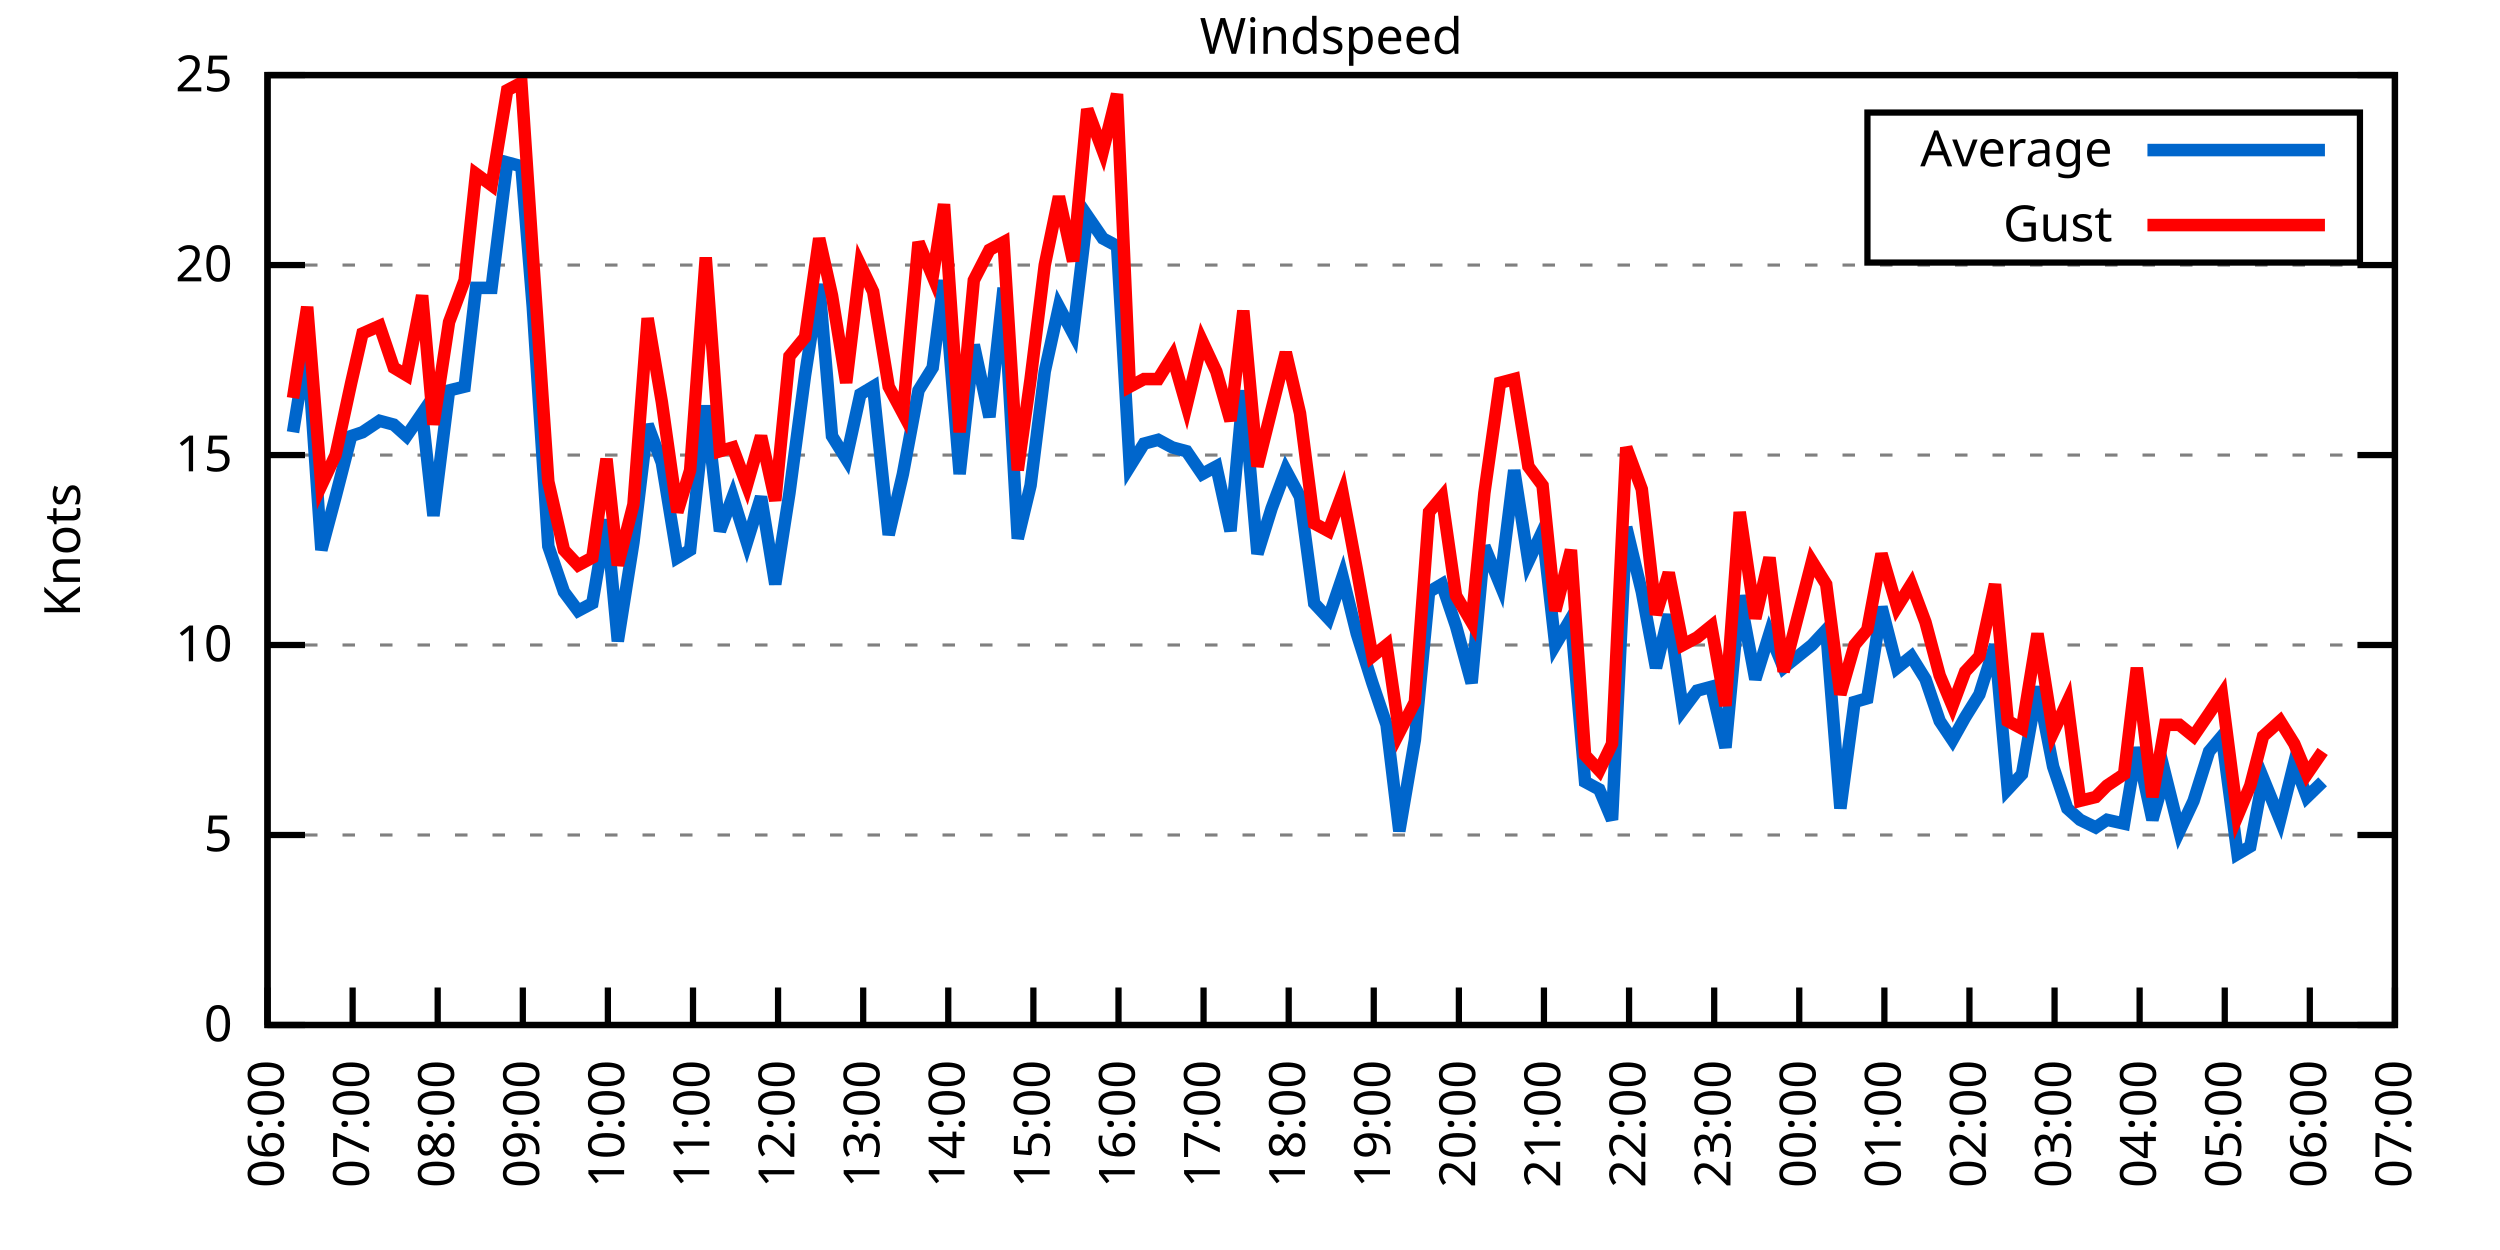
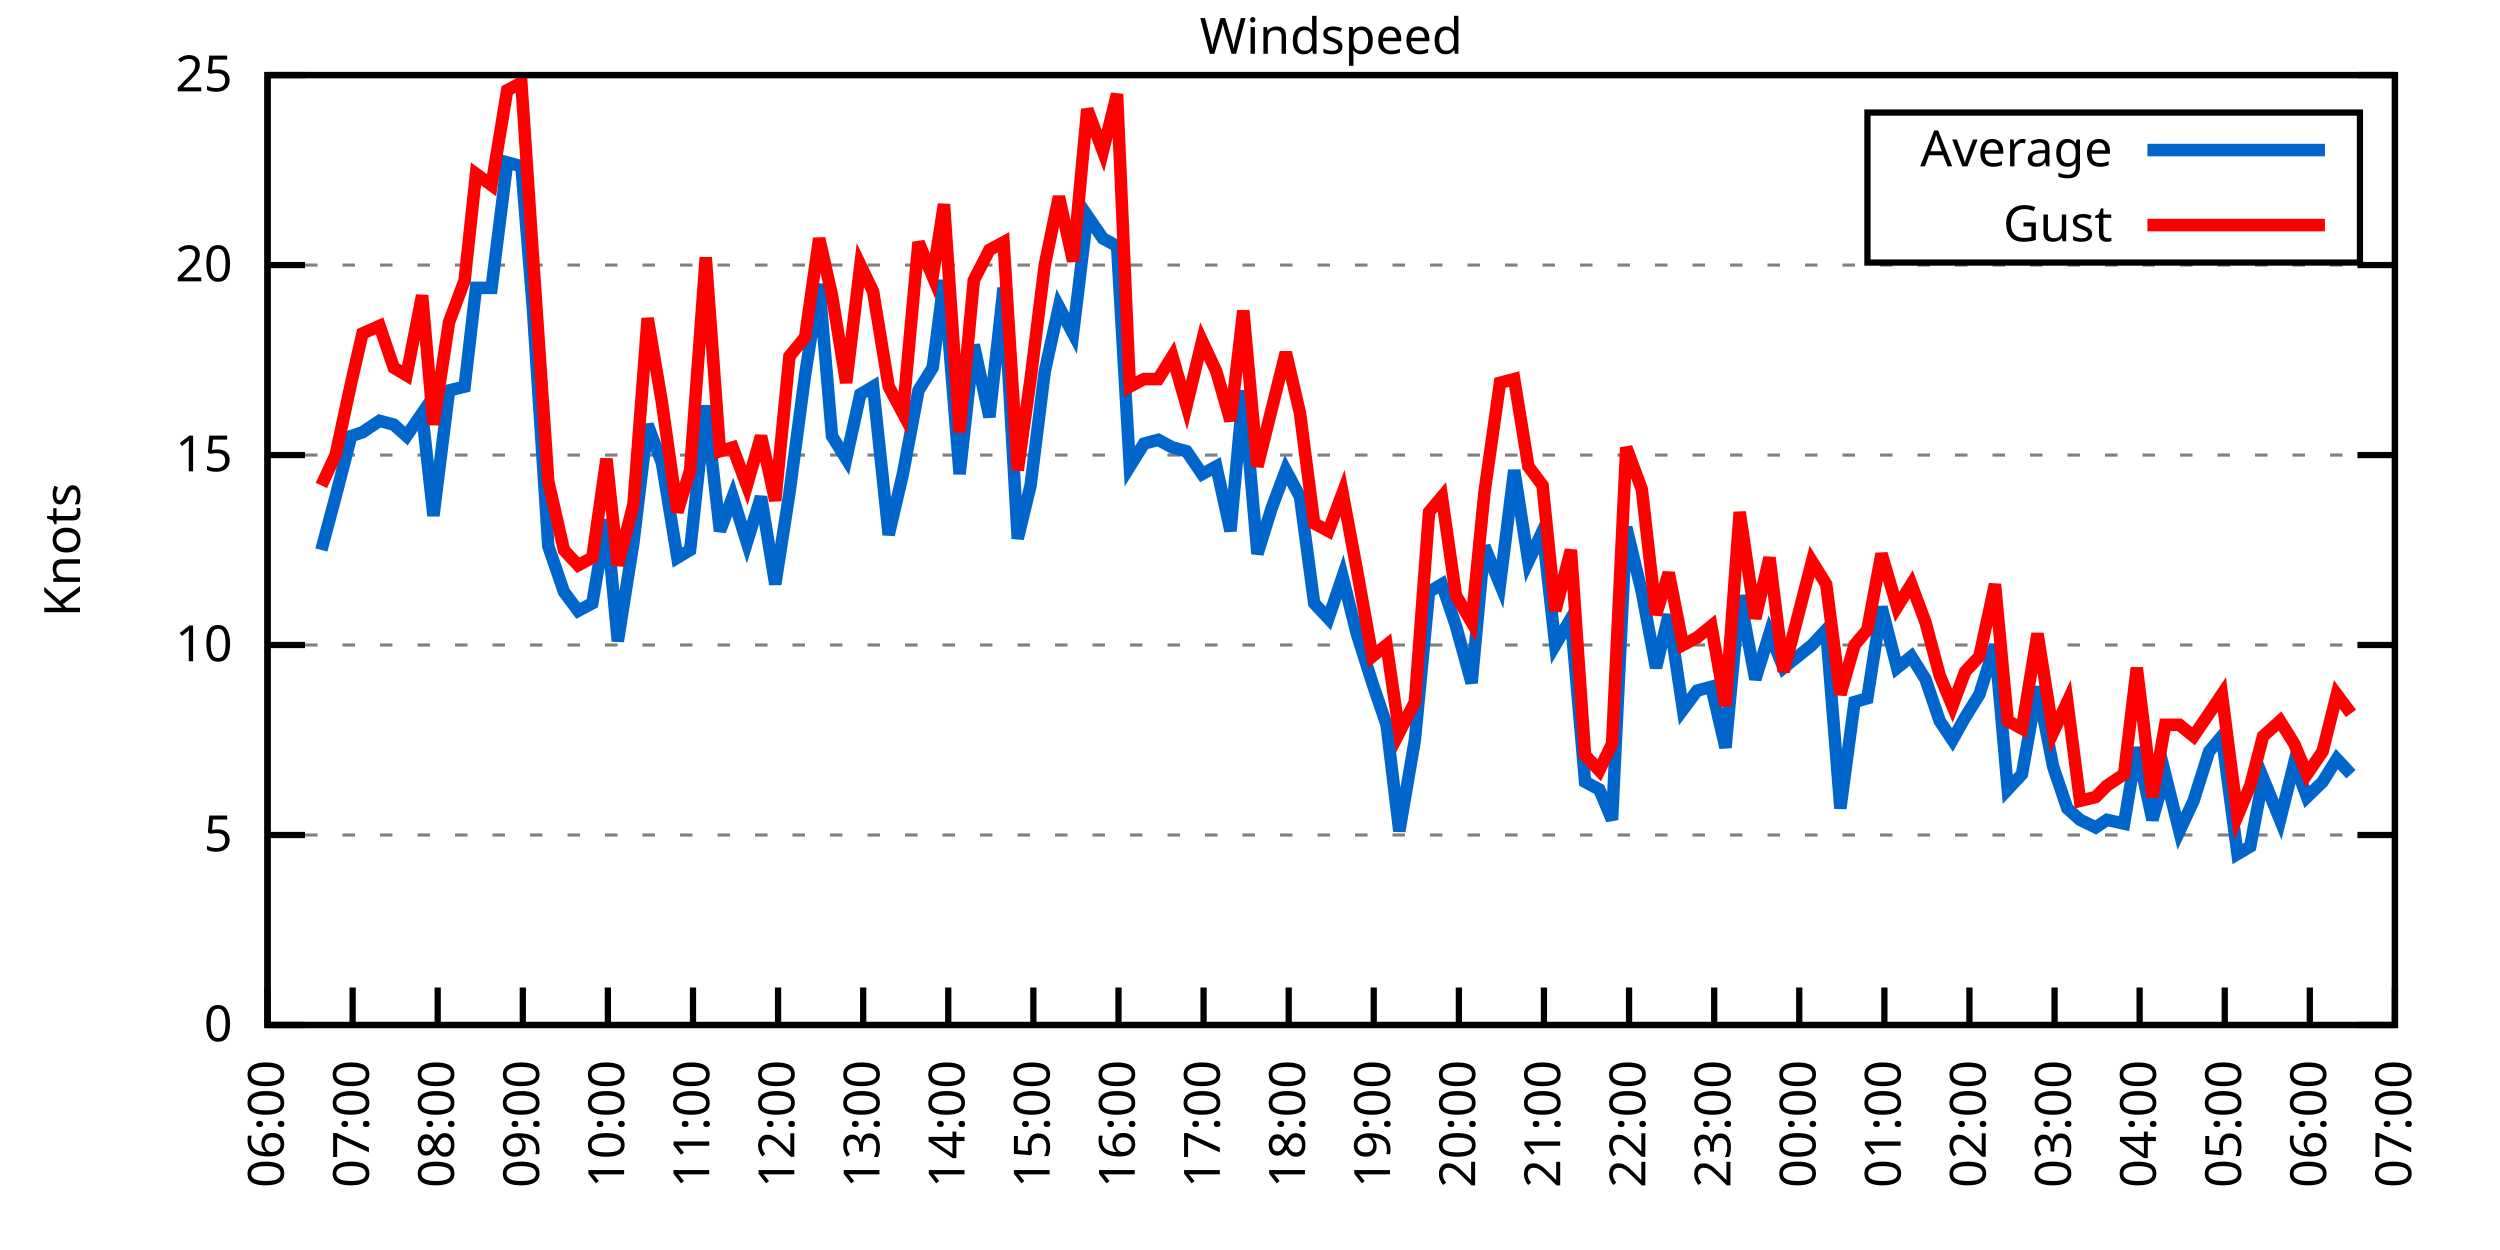
<svg xmlns="http://www.w3.org/2000/svg" xmlns:xlink="http://www.w3.org/1999/xlink" width="400" height="200" viewBox="0 0 400 200">
  <g id="gnuplot_canvas">
    <rect x="0" y="0" width="400" height="200" fill="none" />
    <defs>
      <circle id="gpDot" r="0.5" stroke-width="0.5" stroke="currentColor" />
      <path id="gpPt0" stroke-width="0.333" stroke="currentColor" d="M-1,0 h2 M0,-1 v2" />
      <path id="gpPt1" stroke-width="0.333" stroke="currentColor" d="M-1,-1 L1,1 M1,-1 L-1,1" />
      <path id="gpPt2" stroke-width="0.333" stroke="currentColor" d="M-1,0 L1,0 M0,-1 L0,1 M-1,-1 L1,1 M-1,1 L1,-1" />
      <rect id="gpPt3" stroke-width="0.333" stroke="currentColor" x="-1" y="-1" width="2" height="2" />
      <rect id="gpPt4" stroke-width="0.333" stroke="currentColor" fill="currentColor" x="-1" y="-1" width="2" height="2" />
      <circle id="gpPt5" stroke-width="0.333" stroke="currentColor" cx="0" cy="0" r="1" />
      <use xlink:href="#gpPt5" id="gpPt6" fill="currentColor" stroke="none" />
      <path id="gpPt7" stroke-width="0.333" stroke="currentColor" d="M0,-1.33 L-1.33,0.67 L1.33,0.67 z" />
      <use xlink:href="#gpPt7" id="gpPt8" fill="currentColor" stroke="none" />
      <use xlink:href="#gpPt7" id="gpPt9" stroke="currentColor" transform="rotate(180)" />
      <use xlink:href="#gpPt9" id="gpPt10" fill="currentColor" stroke="none" />
      <use xlink:href="#gpPt3" id="gpPt11" stroke="currentColor" transform="rotate(45)" />
      <use xlink:href="#gpPt11" id="gpPt12" fill="currentColor" stroke="none" />
      <path id="gpPt13" stroke-width="0.333" stroke="currentColor" d="M0,1.330 L1.265,0.411 L0.782,-1.067 L-0.782,-1.076 L-1.265,0.411 z" />
      <use xlink:href="#gpPt13" id="gpPt14" fill="currentColor" stroke="none" />
      <filter id="textbox" filterUnits="objectBoundingBox" x="0" y="0" height="1" width="1">
        <feFlood flood-color="white" flood-opacity="1" result="bgnd" />
        <feComposite in="SourceGraphic" in2="bgnd" operator="atop" />
      </filter>
      <filter id="greybox" filterUnits="objectBoundingBox" x="0" y="0" height="1" width="1">
        <feFlood flood-color="lightgrey" flood-opacity="1" result="grey" />
        <feComposite in="SourceGraphic" in2="grey" operator="atop" />
      </filter>
    </defs>
    <g fill="none" color="white" stroke="currentColor" stroke-width="1.00" stroke-linecap="butt" stroke-linejoin="miter">
</g>
    <g fill="none" color="black" stroke="currentColor" stroke-width="1.00" stroke-linecap="butt" stroke-linejoin="miter">
      <g stroke="none" shape-rendering="crispEdges">
        <polygon fill="rgb(255, 255, 255)" points="42.80,164.00 383.18,164.00 383.18,12.02 42.80,12.02 " />
      </g>
    </g>
    <g fill="none" color="black" stroke="currentColor" stroke-width="1.00" stroke-linecap="butt" stroke-linejoin="miter">
</g>
    <g fill="none" color="black" stroke="black" stroke-width="0.50" stroke-linecap="butt" stroke-linejoin="miter">
</g>
    <g fill="none" color="gray" stroke="currentColor" stroke-width="0.50" stroke-linecap="butt" stroke-linejoin="miter">
      <path stroke="gray" stroke-dasharray="2,4" class="gridline" d="M42.80,164.00 L383.19,164.00  " />
    </g>
    <g fill="none" color="gray" stroke="gray" stroke-width="1.00" stroke-linecap="butt" stroke-linejoin="miter">
</g>
    <g fill="none" color="black" stroke="currentColor" stroke-width="1.00" stroke-linecap="butt" stroke-linejoin="miter">
      <path stroke="black" d="M42.80,164.00 L48.80,164.00 M383.19,164.00 L377.19,164.00  " />
      <g transform="translate(37.20,166.60)" stroke="none" fill="black" font-family="Sans" font-size="8.00" text-anchor="end">
        <text>
          <tspan font-family="Sans"> 0</tspan>
        </text>
      </g>
    </g>
    <g fill="none" color="black" stroke="currentColor" stroke-width="1.00" stroke-linecap="butt" stroke-linejoin="miter">
</g>
    <g fill="none" color="black" stroke="black" stroke-width="0.50" stroke-linecap="butt" stroke-linejoin="miter">
</g>
    <g fill="none" color="gray" stroke="currentColor" stroke-width="0.50" stroke-linecap="butt" stroke-linejoin="miter">
      <path stroke="gray" stroke-dasharray="2,4" class="gridline" d="M42.80,133.60 L383.19,133.60  " />
    </g>
    <g fill="none" color="gray" stroke="gray" stroke-width="1.00" stroke-linecap="butt" stroke-linejoin="miter">
</g>
    <g fill="none" color="black" stroke="currentColor" stroke-width="1.00" stroke-linecap="butt" stroke-linejoin="miter">
      <path stroke="black" d="M42.80,133.60 L48.80,133.60 M383.19,133.60 L377.19,133.60  " />
      <g transform="translate(37.20,136.20)" stroke="none" fill="black" font-family="Sans" font-size="8.00" text-anchor="end">
        <text>
          <tspan font-family="Sans"> 5</tspan>
        </text>
      </g>
    </g>
    <g fill="none" color="black" stroke="currentColor" stroke-width="1.00" stroke-linecap="butt" stroke-linejoin="miter">
</g>
    <g fill="none" color="black" stroke="black" stroke-width="0.50" stroke-linecap="butt" stroke-linejoin="miter">
</g>
    <g fill="none" color="gray" stroke="currentColor" stroke-width="0.50" stroke-linecap="butt" stroke-linejoin="miter">
      <path stroke="gray" stroke-dasharray="2,4" class="gridline" d="M42.80,103.20 L383.19,103.20  " />
    </g>
    <g fill="none" color="gray" stroke="gray" stroke-width="1.00" stroke-linecap="butt" stroke-linejoin="miter">
</g>
    <g fill="none" color="black" stroke="currentColor" stroke-width="1.00" stroke-linecap="butt" stroke-linejoin="miter">
      <path stroke="black" d="M42.80,103.20 L48.80,103.20 M383.19,103.20 L377.19,103.20  " />
      <g transform="translate(37.20,105.80)" stroke="none" fill="black" font-family="Sans" font-size="8.00" text-anchor="end">
        <text>
          <tspan font-family="Sans"> 10</tspan>
        </text>
      </g>
    </g>
    <g fill="none" color="black" stroke="currentColor" stroke-width="1.00" stroke-linecap="butt" stroke-linejoin="miter">
</g>
    <g fill="none" color="black" stroke="black" stroke-width="0.50" stroke-linecap="butt" stroke-linejoin="miter">
</g>
    <g fill="none" color="gray" stroke="currentColor" stroke-width="0.50" stroke-linecap="butt" stroke-linejoin="miter">
      <path stroke="gray" stroke-dasharray="2,4" class="gridline" d="M42.80,72.81 L383.19,72.81  " />
    </g>
    <g fill="none" color="gray" stroke="gray" stroke-width="1.00" stroke-linecap="butt" stroke-linejoin="miter">
</g>
    <g fill="none" color="black" stroke="currentColor" stroke-width="1.00" stroke-linecap="butt" stroke-linejoin="miter">
      <path stroke="black" d="M42.80,72.81 L48.80,72.81 M383.19,72.81 L377.19,72.81  " />
      <g transform="translate(37.20,75.41)" stroke="none" fill="black" font-family="Sans" font-size="8.00" text-anchor="end">
        <text>
          <tspan font-family="Sans"> 15</tspan>
        </text>
      </g>
    </g>
    <g fill="none" color="black" stroke="currentColor" stroke-width="1.00" stroke-linecap="butt" stroke-linejoin="miter">
</g>
    <g fill="none" color="black" stroke="black" stroke-width="0.50" stroke-linecap="butt" stroke-linejoin="miter">
</g>
    <g fill="none" color="gray" stroke="currentColor" stroke-width="0.50" stroke-linecap="butt" stroke-linejoin="miter">
      <path stroke="gray" stroke-dasharray="2,4" class="gridline" d="M42.80,42.41 L383.19,42.41  " />
    </g>
    <g fill="none" color="gray" stroke="gray" stroke-width="1.00" stroke-linecap="butt" stroke-linejoin="miter">
</g>
    <g fill="none" color="black" stroke="currentColor" stroke-width="1.00" stroke-linecap="butt" stroke-linejoin="miter">
      <path stroke="black" d="M42.80,42.41 L48.80,42.41 M383.19,42.41 L377.19,42.41  " />
      <g transform="translate(37.20,45.01)" stroke="none" fill="black" font-family="Sans" font-size="8.00" text-anchor="end">
        <text>
          <tspan font-family="Sans"> 20</tspan>
        </text>
      </g>
    </g>
    <g fill="none" color="black" stroke="currentColor" stroke-width="1.00" stroke-linecap="butt" stroke-linejoin="miter">
</g>
    <g fill="none" color="black" stroke="black" stroke-width="0.50" stroke-linecap="butt" stroke-linejoin="miter">
</g>
    <g fill="none" color="gray" stroke="currentColor" stroke-width="0.50" stroke-linecap="butt" stroke-linejoin="miter">
      <path stroke="gray" stroke-dasharray="2,4" class="gridline" d="M42.80,12.01 L383.19,12.01  " />
    </g>
    <g fill="none" color="gray" stroke="gray" stroke-width="1.00" stroke-linecap="butt" stroke-linejoin="miter">
</g>
    <g fill="none" color="black" stroke="currentColor" stroke-width="1.00" stroke-linecap="butt" stroke-linejoin="miter">
      <path stroke="black" d="M42.80,12.01 L48.80,12.01 M383.19,12.01 L377.19,12.01  " />
      <g transform="translate(37.20,14.61)" stroke="none" fill="black" font-family="Sans" font-size="8.00" text-anchor="end">
        <text>
          <tspan font-family="Sans"> 25</tspan>
        </text>
      </g>
    </g>
    <g fill="none" color="black" stroke="currentColor" stroke-width="1.00" stroke-linecap="butt" stroke-linejoin="miter">
      <path stroke="black" d="M42.80,164.00 L42.80,158.00  " />
      <g transform="translate(45.40,169.60) rotate(270.00)" stroke="none" fill="black" font-family="Sans" font-size="8.00" text-anchor="end">
        <text>
          <tspan font-family="Sans">06:00</tspan>
        </text>
      </g>
    </g>
    <g fill="none" color="black" stroke="currentColor" stroke-width="1.00" stroke-linecap="butt" stroke-linejoin="miter">
      <path stroke="black" d="M56.42,164.00 L56.42,158.00  " />
      <g transform="translate(59.02,169.60) rotate(270.00)" stroke="none" fill="black" font-family="Sans" font-size="8.00" text-anchor="end">
        <text>
          <tspan font-family="Sans">07:00</tspan>
        </text>
      </g>
    </g>
    <g fill="none" color="black" stroke="currentColor" stroke-width="1.00" stroke-linecap="butt" stroke-linejoin="miter">
      <path stroke="black" d="M70.03,164.00 L70.03,158.00  " />
      <g transform="translate(72.63,169.60) rotate(270.00)" stroke="none" fill="black" font-family="Sans" font-size="8.00" text-anchor="end">
        <text>
          <tspan font-family="Sans">08:00</tspan>
        </text>
      </g>
    </g>
    <g fill="none" color="black" stroke="currentColor" stroke-width="1.00" stroke-linecap="butt" stroke-linejoin="miter">
      <path stroke="black" d="M83.65,164.00 L83.65,158.00  " />
      <g transform="translate(86.25,169.60) rotate(270.00)" stroke="none" fill="black" font-family="Sans" font-size="8.00" text-anchor="end">
        <text>
          <tspan font-family="Sans">09:00</tspan>
        </text>
      </g>
    </g>
    <g fill="none" color="black" stroke="currentColor" stroke-width="1.00" stroke-linecap="butt" stroke-linejoin="miter">
      <path stroke="black" d="M97.26,164.00 L97.26,158.00  " />
      <g transform="translate(99.86,169.60) rotate(270.00)" stroke="none" fill="black" font-family="Sans" font-size="8.00" text-anchor="end">
        <text>
          <tspan font-family="Sans">10:00</tspan>
        </text>
      </g>
    </g>
    <g fill="none" color="black" stroke="currentColor" stroke-width="1.00" stroke-linecap="butt" stroke-linejoin="miter">
      <path stroke="black" d="M110.88,164.00 L110.88,158.00  " />
      <g transform="translate(113.48,169.60) rotate(270.00)" stroke="none" fill="black" font-family="Sans" font-size="8.00" text-anchor="end">
        <text>
          <tspan font-family="Sans">11:00</tspan>
        </text>
      </g>
    </g>
    <g fill="none" color="black" stroke="currentColor" stroke-width="1.00" stroke-linecap="butt" stroke-linejoin="miter">
      <path stroke="black" d="M124.49,164.00 L124.49,158.00  " />
      <g transform="translate(127.09,169.60) rotate(270.00)" stroke="none" fill="black" font-family="Sans" font-size="8.00" text-anchor="end">
        <text>
          <tspan font-family="Sans">12:00</tspan>
        </text>
      </g>
    </g>
    <g fill="none" color="black" stroke="currentColor" stroke-width="1.00" stroke-linecap="butt" stroke-linejoin="miter">
      <path stroke="black" d="M138.11,164.00 L138.11,158.00  " />
      <g transform="translate(140.71,169.60) rotate(270.00)" stroke="none" fill="black" font-family="Sans" font-size="8.00" text-anchor="end">
        <text>
          <tspan font-family="Sans">13:00</tspan>
        </text>
      </g>
    </g>
    <g fill="none" color="black" stroke="currentColor" stroke-width="1.00" stroke-linecap="butt" stroke-linejoin="miter">
      <path stroke="black" d="M151.72,164.00 L151.72,158.00  " />
      <g transform="translate(154.32,169.60) rotate(270.00)" stroke="none" fill="black" font-family="Sans" font-size="8.00" text-anchor="end">
        <text>
          <tspan font-family="Sans">14:00</tspan>
        </text>
      </g>
    </g>
    <g fill="none" color="black" stroke="currentColor" stroke-width="1.00" stroke-linecap="butt" stroke-linejoin="miter">
      <path stroke="black" d="M165.34,164.00 L165.34,158.00  " />
      <g transform="translate(167.94,169.60) rotate(270.00)" stroke="none" fill="black" font-family="Sans" font-size="8.00" text-anchor="end">
        <text>
          <tspan font-family="Sans">15:00</tspan>
        </text>
      </g>
    </g>
    <g fill="none" color="black" stroke="currentColor" stroke-width="1.00" stroke-linecap="butt" stroke-linejoin="miter">
      <path stroke="black" d="M178.96,164.00 L178.96,158.00  " />
      <g transform="translate(181.56,169.60) rotate(270.00)" stroke="none" fill="black" font-family="Sans" font-size="8.00" text-anchor="end">
        <text>
          <tspan font-family="Sans">16:00</tspan>
        </text>
      </g>
    </g>
    <g fill="none" color="black" stroke="currentColor" stroke-width="1.00" stroke-linecap="butt" stroke-linejoin="miter">
      <path stroke="black" d="M192.57,164.00 L192.57,158.00  " />
      <g transform="translate(195.17,169.60) rotate(270.00)" stroke="none" fill="black" font-family="Sans" font-size="8.00" text-anchor="end">
        <text>
          <tspan font-family="Sans">17:00</tspan>
        </text>
      </g>
    </g>
    <g fill="none" color="black" stroke="currentColor" stroke-width="1.00" stroke-linecap="butt" stroke-linejoin="miter">
      <path stroke="black" d="M206.19,164.00 L206.19,158.00  " />
      <g transform="translate(208.79,169.60) rotate(270.00)" stroke="none" fill="black" font-family="Sans" font-size="8.00" text-anchor="end">
        <text>
          <tspan font-family="Sans">18:00</tspan>
        </text>
      </g>
    </g>
    <g fill="none" color="black" stroke="currentColor" stroke-width="1.00" stroke-linecap="butt" stroke-linejoin="miter">
      <path stroke="black" d="M219.80,164.00 L219.80,158.00  " />
      <g transform="translate(222.40,169.60) rotate(270.00)" stroke="none" fill="black" font-family="Sans" font-size="8.00" text-anchor="end">
        <text>
          <tspan font-family="Sans">19:00</tspan>
        </text>
      </g>
    </g>
    <g fill="none" color="black" stroke="currentColor" stroke-width="1.00" stroke-linecap="butt" stroke-linejoin="miter">
      <path stroke="black" d="M233.42,164.00 L233.42,158.00  " />
      <g transform="translate(236.02,169.60) rotate(270.00)" stroke="none" fill="black" font-family="Sans" font-size="8.00" text-anchor="end">
        <text>
          <tspan font-family="Sans">20:00</tspan>
        </text>
      </g>
    </g>
    <g fill="none" color="black" stroke="currentColor" stroke-width="1.00" stroke-linecap="butt" stroke-linejoin="miter">
      <path stroke="black" d="M247.03,164.00 L247.03,158.00  " />
      <g transform="translate(249.63,169.60) rotate(270.00)" stroke="none" fill="black" font-family="Sans" font-size="8.00" text-anchor="end">
        <text>
          <tspan font-family="Sans">21:00</tspan>
        </text>
      </g>
    </g>
    <g fill="none" color="black" stroke="currentColor" stroke-width="1.00" stroke-linecap="butt" stroke-linejoin="miter">
      <path stroke="black" d="M260.65,164.00 L260.65,158.00  " />
      <g transform="translate(263.25,169.60) rotate(270.00)" stroke="none" fill="black" font-family="Sans" font-size="8.00" text-anchor="end">
        <text>
          <tspan font-family="Sans">22:00</tspan>
        </text>
      </g>
    </g>
    <g fill="none" color="black" stroke="currentColor" stroke-width="1.00" stroke-linecap="butt" stroke-linejoin="miter">
      <path stroke="black" d="M274.27,164.00 L274.27,158.00  " />
      <g transform="translate(276.87,169.60) rotate(270.00)" stroke="none" fill="black" font-family="Sans" font-size="8.00" text-anchor="end">
        <text>
          <tspan font-family="Sans">23:00</tspan>
        </text>
      </g>
    </g>
    <g fill="none" color="black" stroke="currentColor" stroke-width="1.00" stroke-linecap="butt" stroke-linejoin="miter">
      <path stroke="black" d="M287.88,164.00 L287.88,158.00  " />
      <g transform="translate(290.48,169.60) rotate(270.00)" stroke="none" fill="black" font-family="Sans" font-size="8.00" text-anchor="end">
        <text>
          <tspan font-family="Sans">00:00</tspan>
        </text>
      </g>
    </g>
    <g fill="none" color="black" stroke="currentColor" stroke-width="1.00" stroke-linecap="butt" stroke-linejoin="miter">
      <path stroke="black" d="M301.50,164.00 L301.50,158.00  " />
      <g transform="translate(304.10,169.60) rotate(270.00)" stroke="none" fill="black" font-family="Sans" font-size="8.00" text-anchor="end">
        <text>
          <tspan font-family="Sans">01:00</tspan>
        </text>
      </g>
    </g>
    <g fill="none" color="black" stroke="currentColor" stroke-width="1.00" stroke-linecap="butt" stroke-linejoin="miter">
      <path stroke="black" d="M315.11,164.00 L315.11,158.00  " />
      <g transform="translate(317.71,169.60) rotate(270.00)" stroke="none" fill="black" font-family="Sans" font-size="8.00" text-anchor="end">
        <text>
          <tspan font-family="Sans">02:00</tspan>
        </text>
      </g>
    </g>
    <g fill="none" color="black" stroke="currentColor" stroke-width="1.00" stroke-linecap="butt" stroke-linejoin="miter">
      <path stroke="black" d="M328.73,164.00 L328.73,158.00  " />
      <g transform="translate(331.33,169.60) rotate(270.00)" stroke="none" fill="black" font-family="Sans" font-size="8.00" text-anchor="end">
        <text>
          <tspan font-family="Sans">03:00</tspan>
        </text>
      </g>
    </g>
    <g fill="none" color="black" stroke="currentColor" stroke-width="1.00" stroke-linecap="butt" stroke-linejoin="miter">
      <path stroke="black" d="M342.34,164.00 L342.34,158.00  " />
      <g transform="translate(344.94,169.60) rotate(270.00)" stroke="none" fill="black" font-family="Sans" font-size="8.00" text-anchor="end">
        <text>
          <tspan font-family="Sans">04:00</tspan>
        </text>
      </g>
    </g>
    <g fill="none" color="black" stroke="currentColor" stroke-width="1.00" stroke-linecap="butt" stroke-linejoin="miter">
      <path stroke="black" d="M355.96,164.00 L355.96,158.00  " />
      <g transform="translate(358.56,169.60) rotate(270.00)" stroke="none" fill="black" font-family="Sans" font-size="8.00" text-anchor="end">
        <text>
          <tspan font-family="Sans">05:00</tspan>
        </text>
      </g>
    </g>
    <g fill="none" color="black" stroke="currentColor" stroke-width="1.00" stroke-linecap="butt" stroke-linejoin="miter">
      <path stroke="black" d="M369.57,164.00 L369.57,158.00  " />
      <g transform="translate(372.17,169.60) rotate(270.00)" stroke="none" fill="black" font-family="Sans" font-size="8.00" text-anchor="end">
        <text>
          <tspan font-family="Sans">06:00</tspan>
        </text>
      </g>
    </g>
    <g fill="none" color="black" stroke="currentColor" stroke-width="1.00" stroke-linecap="butt" stroke-linejoin="miter">
      <path stroke="black" d="M383.19,164.00 L383.19,158.00  " />
      <g transform="translate(385.79,169.60) rotate(270.00)" stroke="none" fill="black" font-family="Sans" font-size="8.00" text-anchor="end">
        <text>
          <tspan font-family="Sans">07:00</tspan>
        </text>
      </g>
    </g>
    <g fill="none" color="black" stroke="currentColor" stroke-width="1.00" stroke-linecap="butt" stroke-linejoin="miter">
</g>
    <g fill="none" color="black" stroke="currentColor" stroke-width="1.00" stroke-linecap="butt" stroke-linejoin="miter">
      <path stroke="black" d="M42.80,12.01 L42.80,164.00 L383.19,164.00 L383.19,12.01 L42.80,12.01 Z  " />
    </g>
    <g fill="none" color="black" stroke="currentColor" stroke-width="1.00" stroke-linecap="butt" stroke-linejoin="miter">
</g>
    <g fill="none" color="black" stroke="currentColor" stroke-width="1.00" stroke-linecap="butt" stroke-linejoin="miter">
      <path stroke="black" d="M298.79,42.01 L298.79,18.01 L377.59,18.01 L377.59,42.01 L298.79,42.01 Z  " />
    </g>
    <g id="Windspeed_plot_1">
      <g fill="none" color="white" stroke="black" stroke-width="2.00" stroke-linecap="butt" stroke-linejoin="miter">
</g>
      <g fill="none" color="black" stroke="currentColor" stroke-width="2.00" stroke-linecap="butt" stroke-linejoin="miter">
        <g transform="translate(337.99,26.61)" stroke="none" fill="black" font-family="Sans" font-size="8.00" text-anchor="end">
          <text>
            <tspan font-family="Sans">Average</tspan>
          </text>
        </g>
      </g>
      <g fill="none" color="black" stroke="currentColor" stroke-width="2.00" stroke-linecap="butt" stroke-linejoin="miter">
-         <path stroke="rgb(  0, 102, 204)" d="M343.59,24.01 L371.99,24.01 M46.88,69.16 L49.15,55.18 L51.42,88.00 L53.69,79.49 L56.19,69.77 L58.00,69.16   L60.73,67.33 L63.00,67.94 L65.04,69.77 L67.54,66.12 L69.35,82.53 L71.85,62.47 L74.34,61.86 L76.16,46.06   L78.65,46.06 L81.15,25.99 L83.42,26.60 L85.24,49.10 L87.73,87.40 L90.23,94.69 L92.50,97.73 L94.77,96.52   L97.04,83.14 L98.85,102.60 L101.35,86.79 L103.62,67.94 L105.89,74.02 L108.38,89.22 L110.42,88.00 L112.92,64.90   L115.19,84.97 L117.23,79.49 L119.50,86.79 L121.77,79.49 L124.04,93.48 L126.31,78.89 L128.81,60.04 L131.07,45.45   L133.12,69.77 L135.39,73.41 L137.66,63.08 L139.70,61.86 L142.19,85.57 L144.46,75.85 L146.96,62.47 L149.23,58.82   L151.04,44.84 L153.54,75.85 L155.81,55.18 L158.31,66.73 L160.57,46.06 L162.84,86.18 L164.89,77.67 L167.16,59.43   L169.43,49.10 L171.69,53.35 L173.96,34.50 L176.46,38.15 L178.73,39.37 L180.77,74.63 L183.04,70.98 L185.31,70.37   L187.58,71.59 L189.85,72.20 L192.34,75.85 L194.61,74.63 L196.88,84.97 L198.93,62.47 L201.19,88.61 L203.46,81.32   L205.73,75.24 L208.00,79.49 L210.27,96.52 L212.54,98.95 L214.81,92.26 L217.08,101.38 L219.58,109.28 L221.85,115.97   L223.89,132.99 L226.38,118.40 L228.65,94.69 L230.70,93.48 L232.96,100.16 L235.46,109.28 L237.50,87.40 L240.00,93.48   L242.27,75.24 L244.54,89.83 L246.81,84.97 L248.85,103.20 L251.35,98.95 L253.61,125.09 L255.88,126.31 L257.93,131.17   L260.20,84.36 L262.69,94.69 L264.96,106.85 L267.00,98.34 L269.27,113.54 L271.54,110.50 L273.81,109.89 L276.08,119.62   L278.35,95.30 L280.85,108.68 L283.12,101.38 L285.38,106.85 L289.92,103.20 L292.19,100.77 L294.46,129.35 L296.73,112.32   L298.77,111.72 L301.04,97.12 L303.54,106.85 L305.81,105.03 L308.08,108.68 L310.35,115.36 L312.39,118.40 L314.43,114.76   L316.70,111.11 L319.20,103.20 L321.24,126.31 L323.51,123.87 L326.00,109.89 L328.50,122.66 L330.77,129.35 L332.81,131.17   L335.31,132.39 L337.12,131.17 L339.85,131.78 L341.89,119.62 L344.39,131.17 L346.43,123.87 L348.70,132.99 L350.97,128.13   L353.46,120.23 L355.50,117.80 L358.00,136.64 L360.04,135.43 L362.09,124.48 L364.81,131.17 L367.08,122.05 L369.12,127.52   L371.62,125.09  " />
+         <path stroke="rgb(  0, 102, 204)" d="M343.59,24.01 L371.99,24.01 M51.42,88.00 L53.69,79.49 L56.19,69.77 L58.00,69.16 L60.73,67.33 L63.00,67.94   L65.04,69.77 L67.54,66.12 L69.35,82.53 L71.85,62.47 L74.34,61.86 L76.16,46.06 L78.65,46.06 L81.15,25.99   L83.42,26.60 L85.24,49.10 L87.73,87.40 L90.23,94.69 L92.50,97.73 L94.77,96.52 L97.04,83.14 L98.85,102.60   L101.35,86.79 L103.62,67.94 L105.89,74.02 L108.38,89.22 L110.42,88.00 L112.92,64.90 L115.19,84.97 L117.23,79.49   L119.50,86.79 L121.77,79.49 L124.04,93.48 L126.31,78.89 L128.81,60.04 L131.07,45.45 L133.12,69.77 L135.39,73.41   L137.66,63.08 L139.70,61.86 L142.19,85.57 L144.46,75.85 L146.96,62.47 L149.23,58.82 L151.04,44.84 L153.54,75.85   L155.81,55.18 L158.31,66.73 L160.57,46.06 L162.84,86.18 L164.89,77.67 L167.16,59.43 L169.43,49.10 L171.69,53.35   L173.96,34.50 L176.46,38.15 L178.73,39.37 L180.77,74.63 L183.04,70.98 L185.31,70.37 L187.58,71.59 L189.85,72.20   L192.34,75.85 L194.61,74.63 L196.88,84.97 L198.93,62.47 L201.19,88.61 L203.46,81.32 L205.73,75.24 L208.00,79.49   L210.27,96.52 L212.54,98.95 L214.81,92.26 L217.08,101.38 L219.58,109.28 L221.85,115.97 L223.89,132.99 L226.38,118.40   L228.65,94.69 L230.70,93.48 L232.96,100.16 L235.46,109.28 L237.50,87.40 L240.00,93.48 L242.27,75.24 L244.54,89.83   L246.81,84.97 L248.85,103.20 L251.35,98.95 L253.61,125.09 L255.88,126.31 L257.93,131.17 L260.20,84.36 L262.69,94.69   L264.96,106.85 L267.00,98.34 L269.27,113.54 L271.54,110.50 L273.81,109.89 L276.08,119.62 L278.35,95.30 L280.85,108.68   L283.12,101.38 L285.38,106.85 L289.92,103.20 L292.19,100.77 L294.46,129.35 L296.73,112.32 L298.77,111.72 L301.04,97.12   L303.54,106.85 L305.81,105.03 L308.08,108.68 L310.35,115.36 L312.39,118.40 L314.43,114.76 L316.70,111.11 L319.20,103.20   L321.24,126.31 L323.51,123.87 L326.00,109.89 L328.50,122.66 L330.77,129.35 L332.81,131.17 L335.31,132.39 L337.12,131.17   L339.85,131.78 L341.89,119.62 L344.39,131.17 L346.43,123.87 L348.70,132.99 L350.97,128.13 L353.46,120.23 L355.50,117.80   L358.00,136.64 L360.04,135.43 L362.09,124.48 L364.81,131.17 L367.08,122.05 L369.12,127.52 L371.62,125.09 L373.89,121.44   L376.16,123.87  " />
      </g>
    </g>
    <g id="Windspeed_plot_2">
      <g fill="none" color="black" stroke="currentColor" stroke-width="2.00" stroke-linecap="butt" stroke-linejoin="miter">
        <g transform="translate(337.99,38.61)" stroke="none" fill="black" font-family="Sans" font-size="8.00" text-anchor="end">
          <text>
            <tspan font-family="Sans">Gust</tspan>
          </text>
        </g>
      </g>
      <g fill="none" color="black" stroke="currentColor" stroke-width="2.00" stroke-linecap="butt" stroke-linejoin="miter">
-         <path stroke="rgb(255,   0,   0)" d="M343.59,36.01 L371.99,36.01 M46.88,63.69 L49.15,49.10 L51.42,77.67 L53.69,72.81 L56.19,61.25 L58.00,53.35   L60.73,52.14 L63.00,58.82 L65.04,60.04 L67.54,47.27 L69.35,67.94 L71.85,51.53 L74.34,44.84 L76.16,27.82   L78.65,29.64 L81.15,14.44 L83.42,13.23 L85.24,40.58 L87.73,77.06 L90.23,88.00 L92.50,90.44 L94.77,89.22   L97.04,73.41 L98.85,90.44 L101.35,80.71 L103.62,50.92 L105.89,64.29 L108.38,81.93 L110.42,75.24 L112.92,41.19   L115.19,72.20 L117.23,71.59 L119.50,77.67 L121.77,69.77 L124.04,80.10 L126.31,57.00 L128.81,53.96 L131.07,38.15   L133.12,47.27 L135.39,61.25 L137.66,42.41 L139.70,46.66 L142.19,61.86 L144.46,66.12 L146.96,38.76 L149.23,44.23   L151.04,32.68 L153.54,69.16 L155.81,44.84 L158.31,39.98 L160.57,38.76 L162.84,75.24 L164.89,60.65 L167.16,42.41   L169.43,31.46 L171.69,41.80 L173.96,17.48 L176.46,24.17 L178.73,15.05 L180.77,61.86 L183.04,60.65 L185.31,60.65   L187.58,57.00 L189.85,64.90 L192.34,54.57 L194.61,59.43 L196.88,67.33 L198.93,49.70 L201.19,74.63 L203.46,65.51   L205.73,56.39 L208.00,66.12 L210.27,83.75 L212.54,84.97 L214.81,78.89 L217.08,91.04 L219.58,105.03 L221.85,103.20   L223.89,117.19 L226.38,112.32 L228.65,81.93 L230.70,79.49 L232.96,95.30 L235.46,99.56 L237.50,78.89 L240.00,61.25   L242.27,60.65 L244.54,74.63 L246.81,77.67 L248.85,97.73 L251.35,88.00 L253.61,120.83 L255.88,123.27 L257.93,119.01   L260.20,71.59 L262.69,78.28 L264.96,98.34 L267.00,91.65 L269.27,103.20 L271.54,101.99 L273.81,100.16 L276.08,112.93   L278.35,81.93 L280.85,98.95 L283.12,89.22 L285.38,107.46 L289.92,89.83 L292.19,93.48 L294.46,111.11 L296.73,103.20   L298.77,100.77 L301.04,88.61 L303.54,97.12 L305.81,93.48 L308.08,99.56 L310.35,108.07 L312.39,112.93 L314.43,107.46   L316.70,105.03 L319.20,93.48 L321.24,115.36 L323.51,116.58 L326.00,101.38 L328.50,117.19 L330.77,112.32 L332.81,128.13   L335.31,127.52 L337.12,125.70 L339.85,123.87 L341.89,106.85 L344.39,127.52 L346.43,115.97 L348.70,115.97 L350.97,117.80   L353.46,114.15 L355.50,111.11 L358.00,130.56 L360.04,125.70 L362.09,117.80 L364.81,115.36 L367.08,119.01 L369.12,123.87   L371.62,120.23  " />
+         <path stroke="rgb(255,   0,   0)" d="M343.59,36.01 L371.99,36.01 M51.42,77.67 L53.69,72.81 L56.19,61.25 L58.00,53.35 L60.73,52.14 L63.00,58.82   L65.04,60.04 L67.54,47.27 L69.35,67.94 L71.85,51.53 L74.34,44.84 L76.16,27.82 L78.65,29.64 L81.15,14.44   L83.42,13.23 L85.24,40.58 L87.73,77.06 L90.23,88.00 L92.50,90.44 L94.77,89.22 L97.04,73.41 L98.85,90.44   L101.35,80.71 L103.62,50.92 L105.89,64.29 L108.38,81.93 L110.42,75.24 L112.92,41.19 L115.19,72.20 L117.23,71.59   L119.50,77.67 L121.77,69.77 L124.04,80.10 L126.31,57.00 L128.81,53.96 L131.07,38.15 L133.12,47.27 L135.39,61.25   L137.66,42.41 L139.70,46.66 L142.19,61.86 L144.46,66.12 L146.96,38.76 L149.23,44.23 L151.04,32.68 L153.54,69.16   L155.81,44.84 L158.31,39.98 L160.57,38.76 L162.84,75.24 L164.89,60.65 L167.16,42.41 L169.43,31.46 L171.69,41.80   L173.96,17.48 L176.46,24.17 L178.73,15.05 L180.77,61.86 L183.04,60.65 L185.31,60.65 L187.58,57.00 L189.85,64.90   L192.34,54.57 L194.61,59.43 L196.88,67.33 L198.93,49.70 L201.19,74.63 L203.46,65.51 L205.73,56.39 L208.00,66.12   L210.27,83.75 L212.54,84.97 L214.81,78.89 L217.08,91.04 L219.58,105.03 L221.85,103.20 L223.89,117.19 L226.38,112.32   L228.65,81.93 L230.70,79.49 L232.96,95.30 L235.46,99.56 L237.50,78.89 L240.00,61.25 L242.27,60.65 L244.54,74.63   L246.81,77.67 L248.85,97.73 L251.35,88.00 L253.61,120.83 L255.88,123.27 L257.93,119.01 L260.20,71.59 L262.69,78.28   L264.96,98.34 L267.00,91.65 L269.27,103.20 L271.54,101.99 L273.81,100.16 L276.08,112.93 L278.35,81.93 L280.85,98.95   L283.12,89.22 L285.38,107.46 L289.92,89.83 L292.19,93.48 L294.46,111.11 L296.73,103.20 L298.77,100.77 L301.04,88.61   L303.54,97.12 L305.81,93.48 L308.08,99.56 L310.35,108.07 L312.39,112.93 L314.43,107.46 L316.70,105.03 L319.20,93.48   L321.24,115.36 L323.51,116.58 L326.00,101.38 L328.50,117.19 L330.77,112.32 L332.81,128.13 L335.31,127.52 L337.12,125.70   L339.85,123.87 L341.89,106.85 L344.39,127.52 L346.43,115.97 L348.70,115.97 L350.97,117.80 L353.46,114.15 L355.50,111.11   L358.00,130.56 L360.04,125.70 L362.09,117.80 L364.81,115.36 L367.08,119.01 L369.12,123.87 L371.62,120.23 L373.89,111.11   L376.16,114.15  " />
      </g>
    </g>
    <g fill="none" color="black" stroke="currentColor" stroke-width="2.00" stroke-linecap="butt" stroke-linejoin="miter">
</g>
    <g fill="none" color="black" stroke="black" stroke-width="1.00" stroke-linecap="butt" stroke-linejoin="miter">
</g>
    <g fill="none" color="black" stroke="currentColor" stroke-width="1.00" stroke-linecap="butt" stroke-linejoin="miter">
      <path stroke="black" d="M42.80,12.01 L42.80,164.00 L383.19,164.00 L383.19,12.01 L42.80,12.01 Z  " />
      <g transform="translate(12.80,88.01) rotate(270.00)" stroke="none" fill="black" font-family="Sans" font-size="8.00" text-anchor="middle">
        <text>
          <tspan font-family="Sans">Knots</tspan>
        </text>
      </g>
    </g>
    <g fill="none" color="black" stroke="currentColor" stroke-width="1.00" stroke-linecap="butt" stroke-linejoin="miter">
</g>
    <g fill="none" color="black" stroke="currentColor" stroke-width="1.00" stroke-linecap="butt" stroke-linejoin="miter">
      <g transform="translate(212.99,8.61)" stroke="none" fill="black" font-family="Sans" font-size="8.00" text-anchor="middle">
        <text>
          <tspan font-family="Sans">Windspeed</tspan>
        </text>
      </g>
    </g>
    <g fill="none" color="black" stroke="currentColor" stroke-width="1.00" stroke-linecap="butt" stroke-linejoin="miter">
</g>
  </g>
</svg>
